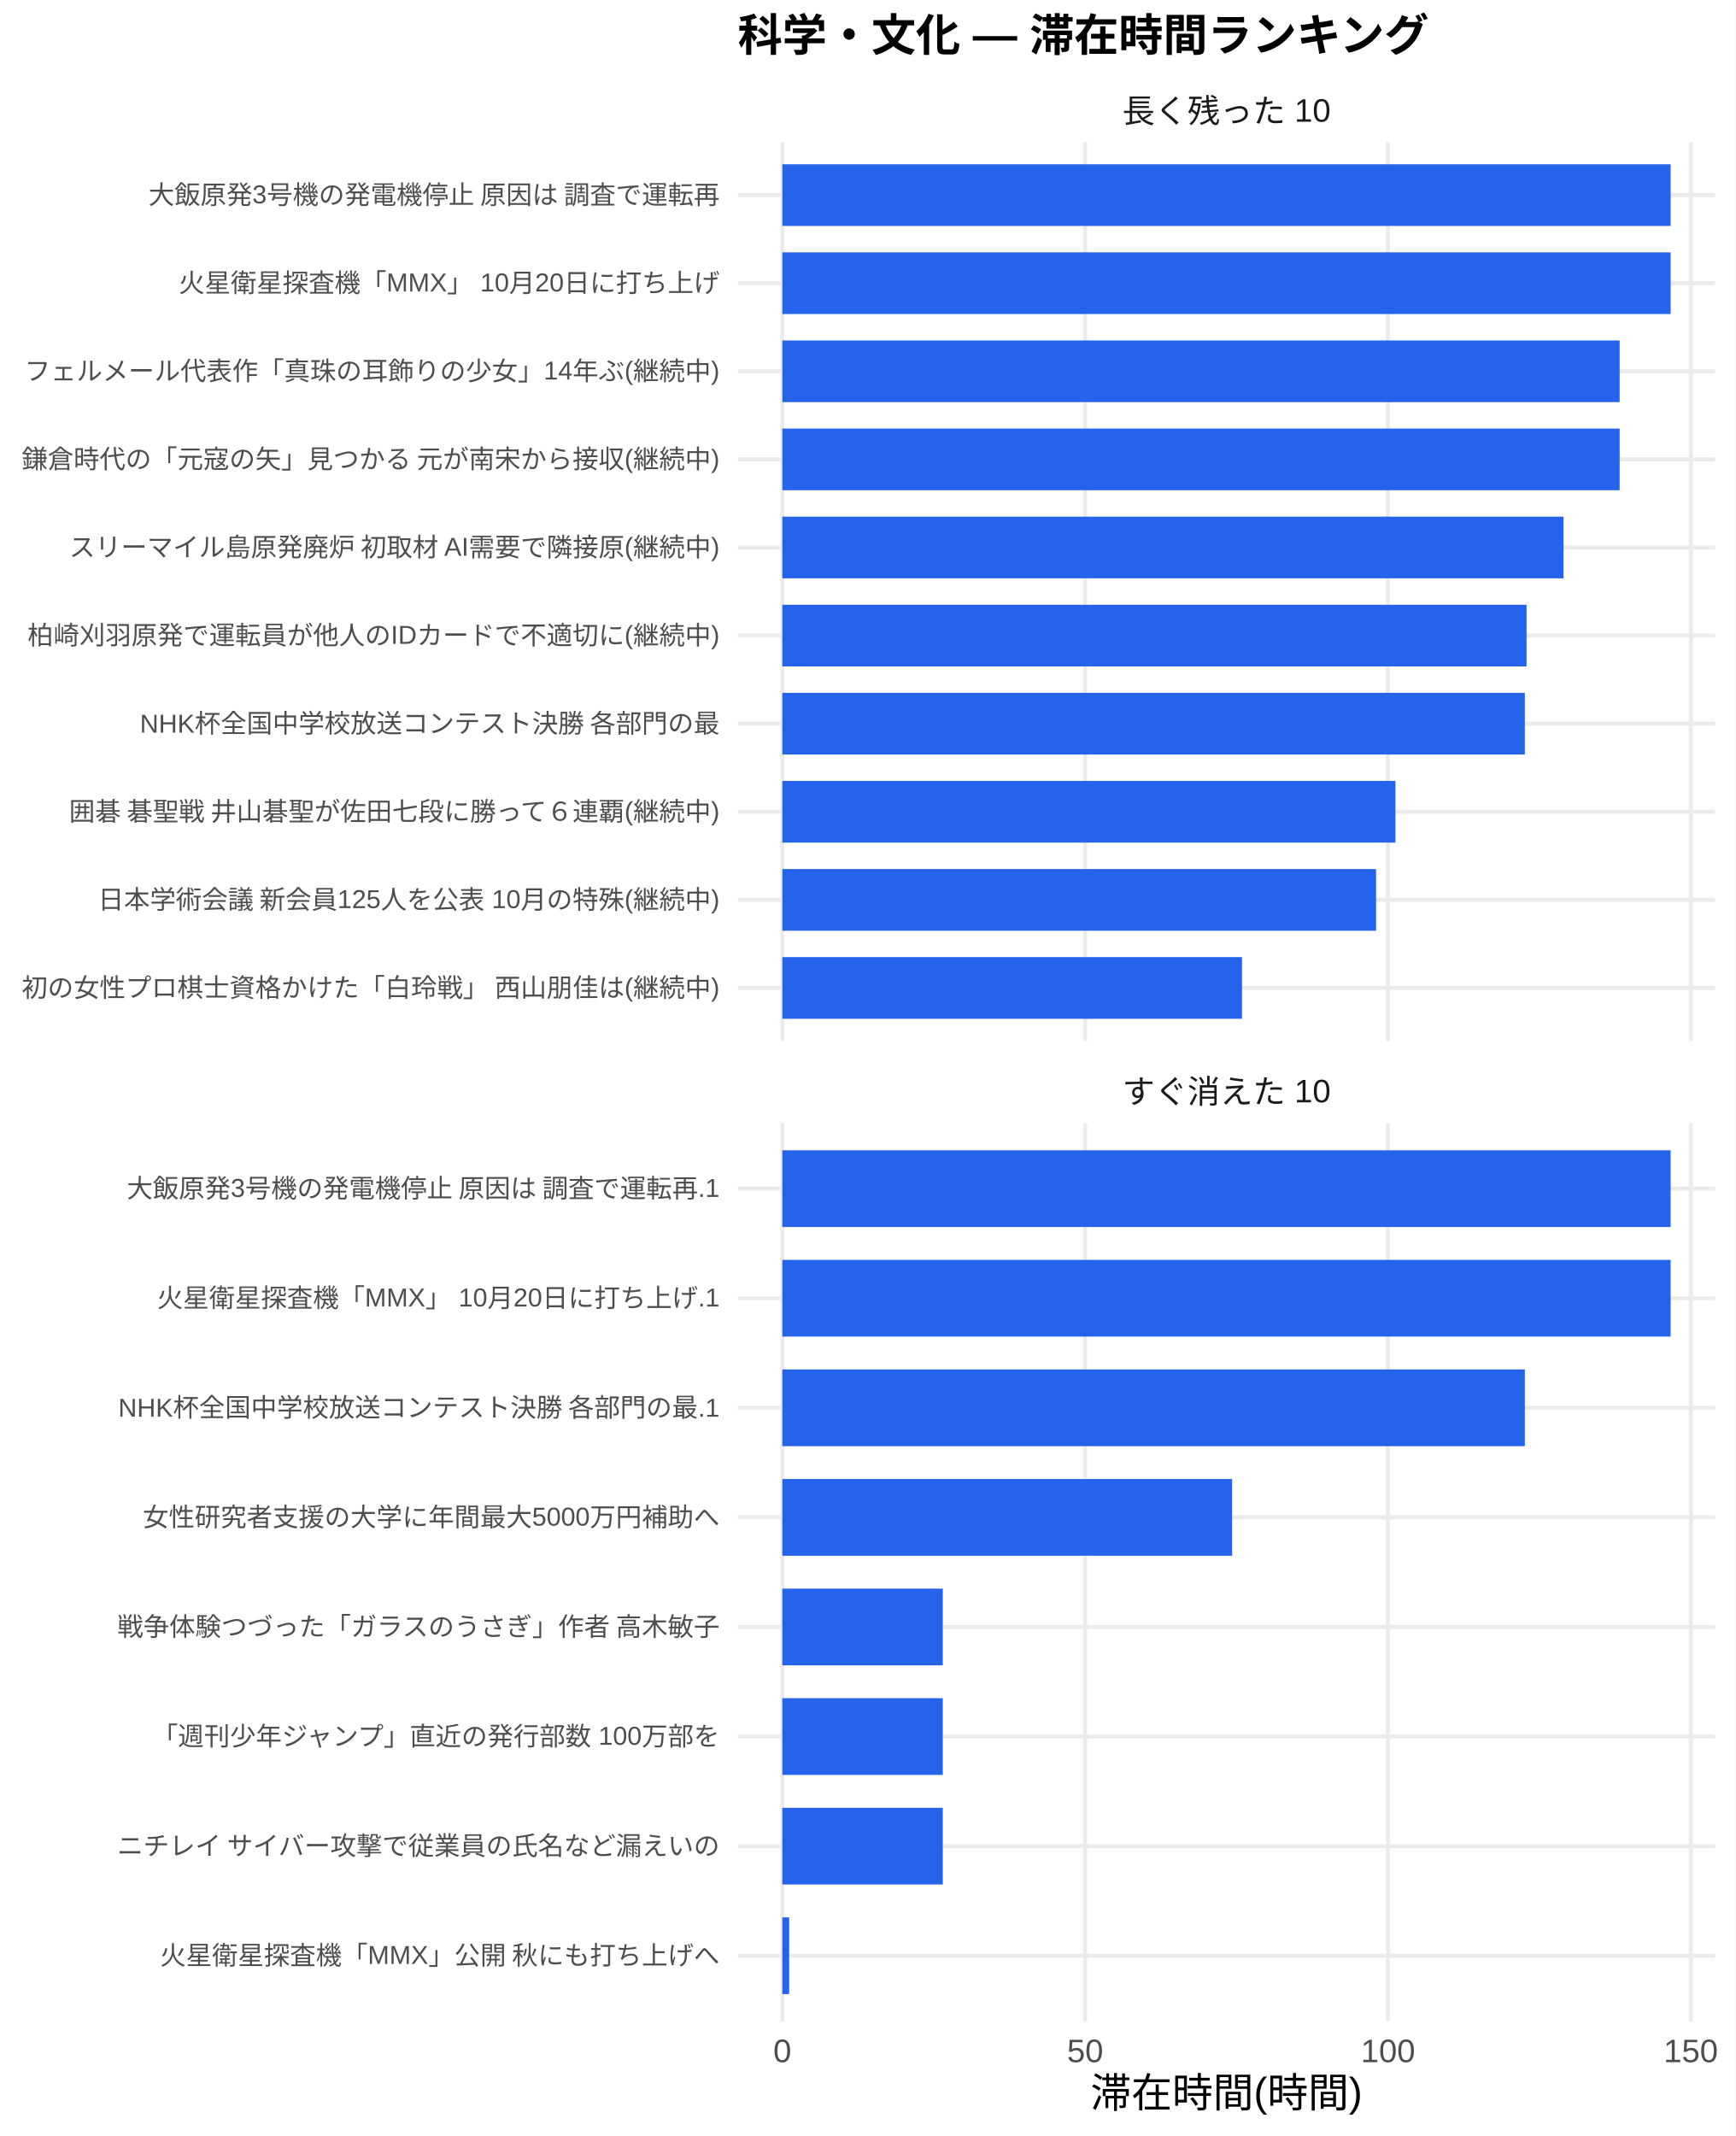
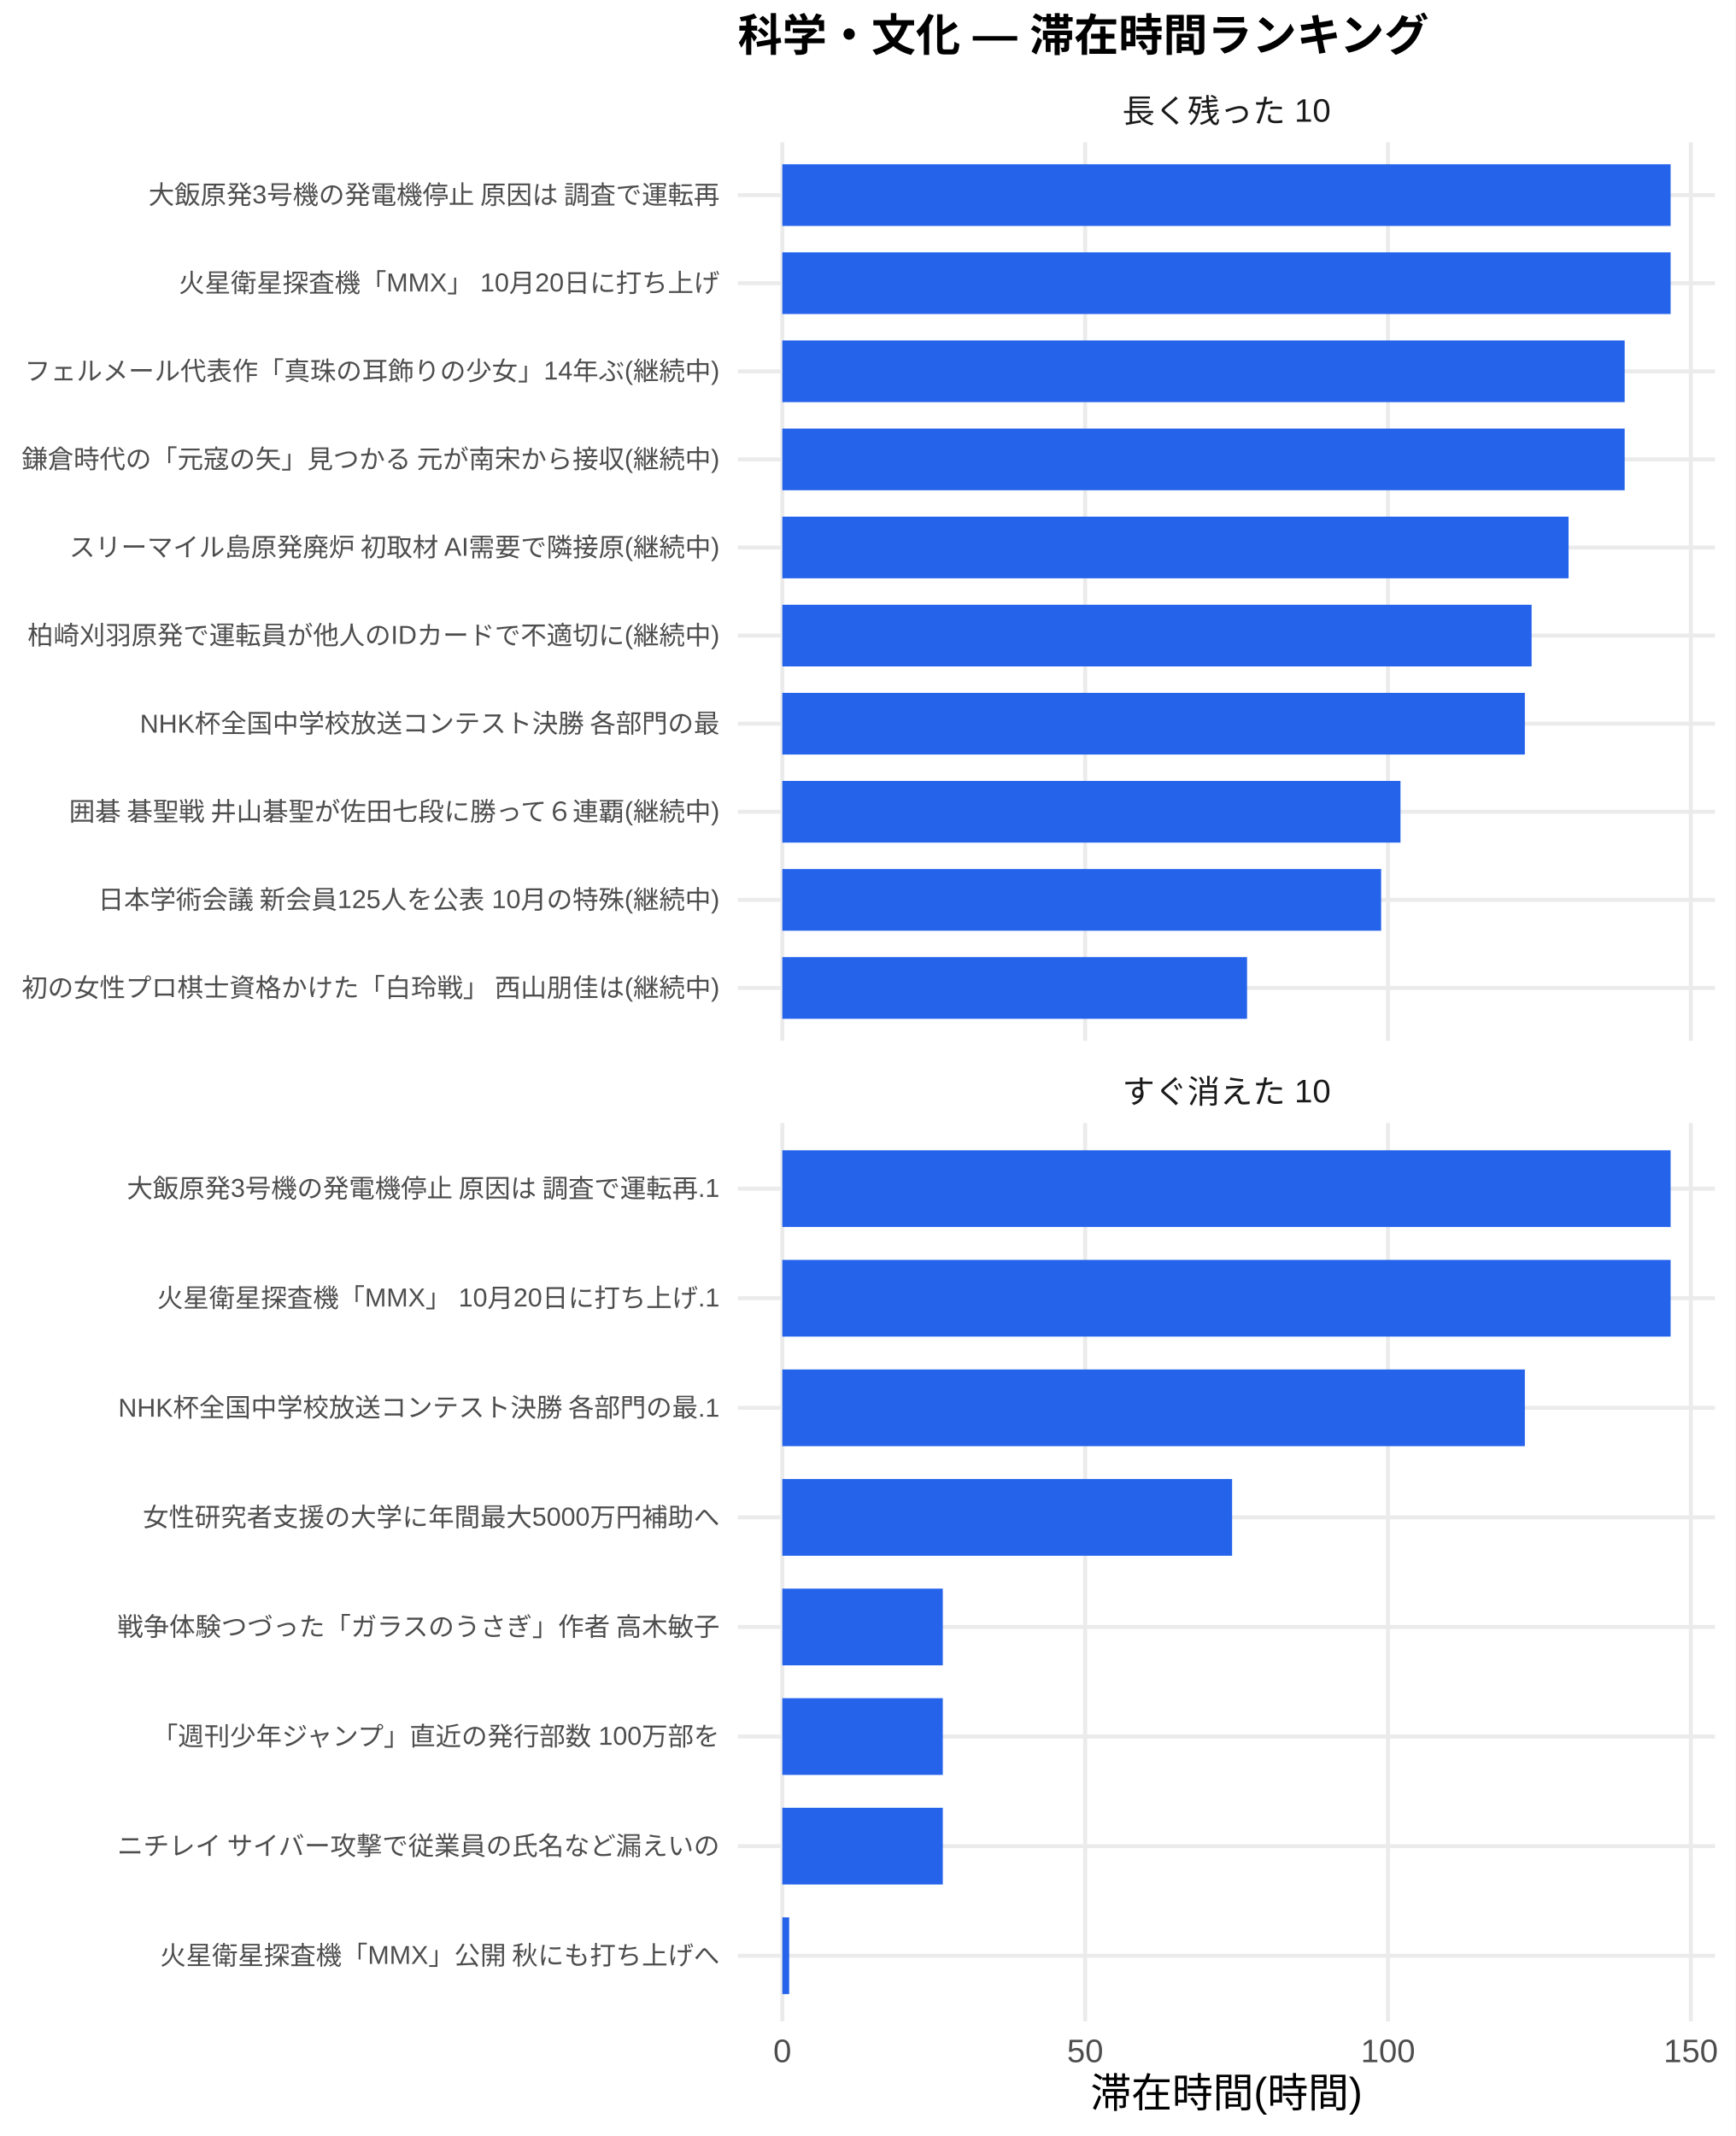
<svg xmlns="http://www.w3.org/2000/svg" width="468.00pt" height="576.00pt" viewBox="0 0 468.00 576.00">
  <g class="svglite">
    <defs>
      <style type="text/css">
    .svglite line, .svglite polyline, .svglite polygon, .svglite path, .svglite rect, .svglite circle {
      fill: none;
      stroke: #000000;
      stroke-linecap: round;
      stroke-linejoin: round;
      stroke-miterlimit: 10.00;
    }
    .svglite text {
      white-space: pre;
    }
    .svglite g.glyphgroup path {
      fill: inherit;
      stroke: none;
    }
  </style>
    </defs>
    <rect width="100%" height="100%" style="stroke: none; fill: #FFFFFF;" />
    <defs>
      <clipPath id="cpMC4wMHw0NjguMDB8MC4wMHw1NzYuMDA=">
        <rect x="0.00" y="0.00" width="468.00" height="576.00" />
      </clipPath>
    </defs>
    <g clip-path="url(#cpMC4wMHw0NjguMDB8MC4wMHw1NzYuMDA=)">
      <rect x="0.00" y="0.00" width="468.00" height="576.00" style="stroke-width: 1.07; stroke: none; fill: #FFFFFF;" />
    </g>
    <defs>
      <clipPath id="cpMTk5LjAwfDQ2Mi41MnwzOC4zNnwyODAuNjc=">
        <rect x="199.00" y="38.36" width="263.52" height="242.31" />
      </clipPath>
    </defs>
    <g clip-path="url(#cpMTk5LjAwfDQ2Mi41MnwzOC4zNnwyODAuNjc=)">
      <polyline points="199.00,266.42 462.52,266.42 " style="stroke-width: 1.07; stroke: #EBEBEB; stroke-linecap: butt;" />
      <polyline points="199.00,242.66 462.52,242.66 " style="stroke-width: 1.07; stroke: #EBEBEB; stroke-linecap: butt;" />
      <polyline points="199.00,218.91 462.52,218.91 " style="stroke-width: 1.07; stroke: #EBEBEB; stroke-linecap: butt;" />
      <polyline points="199.00,195.15 462.52,195.15 " style="stroke-width: 1.07; stroke: #EBEBEB; stroke-linecap: butt;" />
      <polyline points="199.00,171.39 462.52,171.39 " style="stroke-width: 1.07; stroke: #EBEBEB; stroke-linecap: butt;" />
      <polyline points="199.00,147.64 462.52,147.64 " style="stroke-width: 1.07; stroke: #EBEBEB; stroke-linecap: butt;" />
      <polyline points="199.00,123.88 462.52,123.88 " style="stroke-width: 1.07; stroke: #EBEBEB; stroke-linecap: butt;" />
      <polyline points="199.00,100.13 462.52,100.13 " style="stroke-width: 1.07; stroke: #EBEBEB; stroke-linecap: butt;" />
      <polyline points="199.00,76.37 462.52,76.37 " style="stroke-width: 1.07; stroke: #EBEBEB; stroke-linecap: butt;" />
      <polyline points="199.00,52.61 462.52,52.61 " style="stroke-width: 1.07; stroke: #EBEBEB; stroke-linecap: butt;" />
      <polyline points="210.98,280.67 210.98,38.36 " style="stroke-width: 1.07; stroke: #EBEBEB; stroke-linecap: butt;" />
      <polyline points="292.65,280.67 292.65,38.36 " style="stroke-width: 1.07; stroke: #EBEBEB; stroke-linecap: butt;" />
      <polyline points="374.32,280.67 374.32,38.36 " style="stroke-width: 1.07; stroke: #EBEBEB; stroke-linecap: butt;" />
      <polyline points="455.99,280.67 455.99,38.36 " style="stroke-width: 1.07; stroke: #EBEBEB; stroke-linecap: butt;" />
      <rect x="210.98" y="44.30" width="239.56" height="16.63" style="stroke-width: 1.07; stroke: none; stroke-linecap: butt; stroke-linejoin: miter; fill: #2563EB;" />
      <rect x="210.98" y="68.05" width="239.56" height="16.63" style="stroke-width: 1.07; stroke: none; stroke-linecap: butt; stroke-linejoin: miter; fill: #2563EB;" />
-       <rect x="210.98" y="91.81" width="225.81" height="16.63" style="stroke-width: 1.07; stroke: none; stroke-linecap: butt; stroke-linejoin: miter; fill: #2563EB;" />
-       <rect x="210.98" y="115.57" width="225.81" height="16.63" style="stroke-width: 1.07; stroke: none; stroke-linecap: butt; stroke-linejoin: miter; fill: #2563EB;" />
-       <rect x="210.98" y="139.32" width="210.68" height="16.63" style="stroke-width: 1.07; stroke: none; stroke-linecap: butt; stroke-linejoin: miter; fill: #2563EB;" />
-       <rect x="210.98" y="163.08" width="200.71" height="16.63" style="stroke-width: 1.07; stroke: none; stroke-linecap: butt; stroke-linejoin: miter; fill: #2563EB;" />
+       <rect x="210.98" y="91.81" width="227.17" height="16.63" style="stroke-width: 1.07; stroke: none; stroke-linecap: butt; stroke-linejoin: miter; fill: #2563EB;" />
+       <rect x="210.98" y="115.57" width="227.17" height="16.63" style="stroke-width: 1.07; stroke: none; stroke-linecap: butt; stroke-linejoin: miter; fill: #2563EB;" />
+       <rect x="210.98" y="139.32" width="212.04" height="16.63" style="stroke-width: 1.07; stroke: none; stroke-linecap: butt; stroke-linejoin: miter; fill: #2563EB;" />
+       <rect x="210.98" y="163.08" width="202.07" height="16.63" style="stroke-width: 1.07; stroke: none; stroke-linecap: butt; stroke-linejoin: miter; fill: #2563EB;" />
      <rect x="210.98" y="186.84" width="200.25" height="16.63" style="stroke-width: 1.07; stroke: none; stroke-linecap: butt; stroke-linejoin: miter; fill: #2563EB;" />
-       <rect x="210.98" y="210.59" width="165.35" height="16.63" style="stroke-width: 1.07; stroke: none; stroke-linecap: butt; stroke-linejoin: miter; fill: #2563EB;" />
-       <rect x="210.98" y="234.35" width="160.12" height="16.63" style="stroke-width: 1.07; stroke: none; stroke-linecap: butt; stroke-linejoin: miter; fill: #2563EB;" />
-       <rect x="210.98" y="258.10" width="123.97" height="16.63" style="stroke-width: 1.07; stroke: none; stroke-linecap: butt; stroke-linejoin: miter; fill: #2563EB;" />
+       <rect x="210.98" y="210.59" width="166.71" height="16.63" style="stroke-width: 1.07; stroke: none; stroke-linecap: butt; stroke-linejoin: miter; fill: #2563EB;" />
+       <rect x="210.98" y="234.35" width="161.49" height="16.63" style="stroke-width: 1.07; stroke: none; stroke-linecap: butt; stroke-linejoin: miter; fill: #2563EB;" />
+       <rect x="210.98" y="258.10" width="125.33" height="16.63" style="stroke-width: 1.07; stroke: none; stroke-linecap: butt; stroke-linejoin: miter; fill: #2563EB;" />
    </g>
    <g clip-path="url(#cpMC4wMHw0NjguMDB8MC4wMHw1NzYuMDA=)">
</g>
    <defs>
      <clipPath id="cpMTk5LjAwfDQ2Mi41MnwzMDIuODB8NTQ1LjEy">
        <rect x="199.00" y="302.80" width="263.52" height="242.31" />
      </clipPath>
    </defs>
    <g clip-path="url(#cpMTk5LjAwfDQ2Mi41MnwzMDIuODB8NTQ1LjEy)">
      <polyline points="199.00,527.39 462.52,527.39 " style="stroke-width: 1.07; stroke: #EBEBEB; stroke-linecap: butt;" />
      <polyline points="199.00,497.84 462.52,497.84 " style="stroke-width: 1.07; stroke: #EBEBEB; stroke-linecap: butt;" />
      <polyline points="199.00,468.28 462.52,468.28 " style="stroke-width: 1.07; stroke: #EBEBEB; stroke-linecap: butt;" />
      <polyline points="199.00,438.73 462.52,438.73 " style="stroke-width: 1.07; stroke: #EBEBEB; stroke-linecap: butt;" />
      <polyline points="199.00,409.18 462.52,409.18 " style="stroke-width: 1.07; stroke: #EBEBEB; stroke-linecap: butt;" />
      <polyline points="199.00,379.63 462.52,379.63 " style="stroke-width: 1.07; stroke: #EBEBEB; stroke-linecap: butt;" />
      <polyline points="199.00,350.08 462.52,350.08 " style="stroke-width: 1.07; stroke: #EBEBEB; stroke-linecap: butt;" />
      <polyline points="199.00,320.53 462.52,320.53 " style="stroke-width: 1.07; stroke: #EBEBEB; stroke-linecap: butt;" />
      <polyline points="210.98,545.12 210.98,302.80 " style="stroke-width: 1.07; stroke: #EBEBEB; stroke-linecap: butt;" />
      <polyline points="292.65,545.12 292.65,302.80 " style="stroke-width: 1.07; stroke: #EBEBEB; stroke-linecap: butt;" />
      <polyline points="374.32,545.12 374.32,302.80 " style="stroke-width: 1.07; stroke: #EBEBEB; stroke-linecap: butt;" />
      <polyline points="455.99,545.12 455.99,302.80 " style="stroke-width: 1.07; stroke: #EBEBEB; stroke-linecap: butt;" />
      <rect x="210.98" y="310.19" width="239.56" height="20.69" style="stroke-width: 1.07; stroke: none; stroke-linecap: butt; stroke-linejoin: miter; fill: #2563EB;" />
      <rect x="210.98" y="339.74" width="239.56" height="20.69" style="stroke-width: 1.07; stroke: none; stroke-linecap: butt; stroke-linejoin: miter; fill: #2563EB;" />
      <rect x="210.98" y="369.29" width="200.25" height="20.69" style="stroke-width: 1.07; stroke: none; stroke-linecap: butt; stroke-linejoin: miter; fill: #2563EB;" />
      <rect x="210.98" y="398.84" width="121.30" height="20.69" style="stroke-width: 1.07; stroke: none; stroke-linecap: butt; stroke-linejoin: miter; fill: #2563EB;" />
      <rect x="210.98" y="428.39" width="43.28" height="20.69" style="stroke-width: 1.07; stroke: none; stroke-linecap: butt; stroke-linejoin: miter; fill: #2563EB;" />
      <rect x="210.98" y="457.94" width="43.28" height="20.69" style="stroke-width: 1.07; stroke: none; stroke-linecap: butt; stroke-linejoin: miter; fill: #2563EB;" />
      <rect x="210.98" y="487.49" width="43.28" height="20.69" style="stroke-width: 1.07; stroke: none; stroke-linecap: butt; stroke-linejoin: miter; fill: #2563EB;" />
      <rect x="210.98" y="517.04" width="1.85" height="20.69" style="stroke-width: 1.07; stroke: none; stroke-linecap: butt; stroke-linejoin: miter; fill: #2563EB;" />
    </g>
    <g clip-path="url(#cpMC4wMHw0NjguMDB8MC4wMHw1NzYuMDA=)">
</g>
    <defs>
      <clipPath id="cpMTk5LjAwfDQ2Mi41MnwyODYuMTV8MzAyLjgw">
        <rect x="199.00" y="286.15" width="263.52" height="16.65" />
      </clipPath>
    </defs>
    <g clip-path="url(#cpMTk5LjAwfDQ2Mi41MnwyODYuMTV8MzAyLjgw)">
      <text x="330.76" y="297.50" text-anchor="middle" style="font-size: 8.80px;fill: #1A1A1A; font-family: &quot;Liberation Sans&quot;;" textLength="56.20px" lengthAdjust="spacingAndGlyphs">すぐ消えた 10</text>
    </g>
    <g clip-path="url(#cpMC4wMHw0NjguMDB8MC4wMHw1NzYuMDA=)">
</g>
    <defs>
      <clipPath id="cpMTk5LjAwfDQ2Mi41MnwyMS43MXwzOC4zNg==">
        <rect x="199.00" y="21.71" width="263.52" height="16.65" />
      </clipPath>
    </defs>
    <g clip-path="url(#cpMTk5LjAwfDQ2Mi41MnwyMS43MXwzOC4zNg==)">
      <text x="330.76" y="33.06" text-anchor="middle" style="font-size: 8.80px;fill: #1A1A1A; font-family: &quot;Liberation Sans&quot;;" textLength="56.20px" lengthAdjust="spacingAndGlyphs">長く残った 10</text>
    </g>
    <g clip-path="url(#cpMC4wMHw0NjguMDB8MC4wMHw1NzYuMDA=)">
      <text x="210.98" y="556.10" text-anchor="middle" style="font-size: 8.80px;fill: #4D4D4D; font-family: &quot;Liberation Sans&quot;;" textLength="4.89px" lengthAdjust="spacingAndGlyphs">0</text>
      <text x="292.65" y="556.10" text-anchor="middle" style="font-size: 8.80px;fill: #4D4D4D; font-family: &quot;Liberation Sans&quot;;" textLength="9.78px" lengthAdjust="spacingAndGlyphs">50</text>
      <text x="374.32" y="556.10" text-anchor="middle" style="font-size: 8.80px;fill: #4D4D4D; font-family: &quot;Liberation Sans&quot;;" textLength="14.67px" lengthAdjust="spacingAndGlyphs">100</text>
      <text x="455.99" y="556.10" text-anchor="middle" style="font-size: 8.80px;fill: #4D4D4D; font-family: &quot;Liberation Sans&quot;;" textLength="14.67px" lengthAdjust="spacingAndGlyphs">150</text>
      <text x="194.07" y="268.83" text-anchor="end" style="font-size: 7.00px;fill: #4D4D4D; font-family: &quot;Liberation Sans&quot;;" textLength="188.59px" lengthAdjust="spacingAndGlyphs">初の女性プロ棋士資格かけた「白玲戦」 西山朋佳は(継続中)</text>
      <text x="194.07" y="245.07" text-anchor="end" style="font-size: 7.00px;fill: #4D4D4D; font-family: &quot;Liberation Sans&quot;;" textLength="167.98px" lengthAdjust="spacingAndGlyphs">日本学術会議 新会員125人を公表 10月の特殊(継続中)</text>
      <text x="194.07" y="221.31" text-anchor="end" style="font-size: 7.00px;fill: #4D4D4D; font-family: &quot;Liberation Sans&quot;;" textLength="176.53px" lengthAdjust="spacingAndGlyphs">囲碁 碁聖戦 井山碁聖が佐田七段に勝って６連覇(継続中)</text>
      <text x="194.07" y="197.56" text-anchor="end" style="font-size: 7.00px;fill: #4D4D4D; font-family: &quot;Liberation Sans&quot;;" textLength="156.73px" lengthAdjust="spacingAndGlyphs">NHK杯全国中学校放送コンテスト決勝 各部門の最</text>
      <text x="194.07" y="173.80" text-anchor="end" style="font-size: 7.00px;fill: #4D4D4D; font-family: &quot;Liberation Sans&quot;;" textLength="186.66px" lengthAdjust="spacingAndGlyphs">柏崎刈羽原発で運転員が他人のIDカードで不適切に(継続中)</text>
      <text x="194.07" y="150.05" text-anchor="end" style="font-size: 7.00px;fill: #4D4D4D; font-family: &quot;Liberation Sans&quot;;" textLength="175.75px" lengthAdjust="spacingAndGlyphs">スリーマイル島原発廃炉 初取材 AI需要で隣接原(継続中)</text>
      <text x="194.07" y="126.29" text-anchor="end" style="font-size: 7.00px;fill: #4D4D4D; font-family: &quot;Liberation Sans&quot;;" textLength="188.59px" lengthAdjust="spacingAndGlyphs">鎌倉時代の「元寇の矢」見つかる 元が南宋から接収(継続中)</text>
      <text x="194.07" y="102.53" text-anchor="end" style="font-size: 7.00px;fill: #4D4D4D; font-family: &quot;Liberation Sans&quot;;" textLength="187.44px" lengthAdjust="spacingAndGlyphs">フェルメール代表作「真珠の耳飾りの少女」14年ぶ(継続中)</text>
      <text x="194.07" y="78.78" text-anchor="end" style="font-size: 7.00px;fill: #4D4D4D; font-family: &quot;Liberation Sans&quot;;" textLength="145.83px" lengthAdjust="spacingAndGlyphs">火星衛星探査機「MMX」 10月20日に打ち上げ</text>
      <text x="194.07" y="55.02" text-anchor="end" style="font-size: 7.00px;fill: #4D4D4D; font-family: &quot;Liberation Sans&quot;;" textLength="154.77px" lengthAdjust="spacingAndGlyphs">大飯原発3号機の発電機停止 原因は 調査で運転再</text>
      <text x="194.07" y="529.79" text-anchor="end" style="font-size: 7.00px;fill: #4D4D4D; font-family: &quot;Liberation Sans&quot;;" textLength="151.27px" lengthAdjust="spacingAndGlyphs">火星衛星探査機「MMX」公開 秋にも打ち上げへ</text>
      <text x="194.07" y="500.24" text-anchor="end" style="font-size: 7.00px;fill: #4D4D4D; font-family: &quot;Liberation Sans&quot;;" textLength="162.94px" lengthAdjust="spacingAndGlyphs">ニチレイ サイバー攻撃で従業員の氏名など漏えいの</text>
      <text x="194.07" y="470.69" text-anchor="end" style="font-size: 7.00px;fill: #4D4D4D; font-family: &quot;Liberation Sans&quot;;" textLength="153.61px" lengthAdjust="spacingAndGlyphs">「週刊少年ジャンプ」直近の発行部数 100万部を</text>
      <text x="194.07" y="441.14" text-anchor="end" style="font-size: 7.00px;fill: #4D4D4D; font-family: &quot;Liberation Sans&quot;;" textLength="162.94px" lengthAdjust="spacingAndGlyphs">戦争体験つづった「ガラスのうさぎ」作者 高木敏子</text>
      <text x="194.07" y="411.59" text-anchor="end" style="font-size: 7.00px;fill: #4D4D4D; font-family: &quot;Liberation Sans&quot;;" textLength="155.56px" lengthAdjust="spacingAndGlyphs">女性研究者支援の大学に年間最大5000万円補助へ</text>
      <text x="194.07" y="382.04" text-anchor="end" style="font-size: 7.00px;fill: #4D4D4D; font-family: &quot;Liberation Sans&quot;;" textLength="162.56px" lengthAdjust="spacingAndGlyphs">NHK杯全国中学校放送コンテスト決勝 各部門の最.1</text>
      <text x="194.07" y="352.49" text-anchor="end" style="font-size: 7.00px;fill: #4D4D4D; font-family: &quot;Liberation Sans&quot;;" textLength="151.66px" lengthAdjust="spacingAndGlyphs">火星衛星探査機「MMX」 10月20日に打ち上げ.1</text>
      <text x="194.07" y="322.94" text-anchor="end" style="font-size: 7.00px;fill: #4D4D4D; font-family: &quot;Liberation Sans&quot;;" textLength="160.59px" lengthAdjust="spacingAndGlyphs">大飯原発3号機の発電機停止 原因は 調査で運転再.1</text>
      <text x="330.76" y="568.24" text-anchor="middle" style="font-size: 11.00px; font-family: &quot;Liberation Sans&quot;;" textLength="73.31px" lengthAdjust="spacingAndGlyphs">滞在時間(時間)</text>
      <text x="199.00" y="13.74" style="font-size: 12.00px; font-weight: bold; font-family: &quot;Liberation Sans&quot;;" textLength="186.66px" lengthAdjust="spacingAndGlyphs">科学・文化 — 滞在時間ランキング</text>
    </g>
  </g>
</svg>
